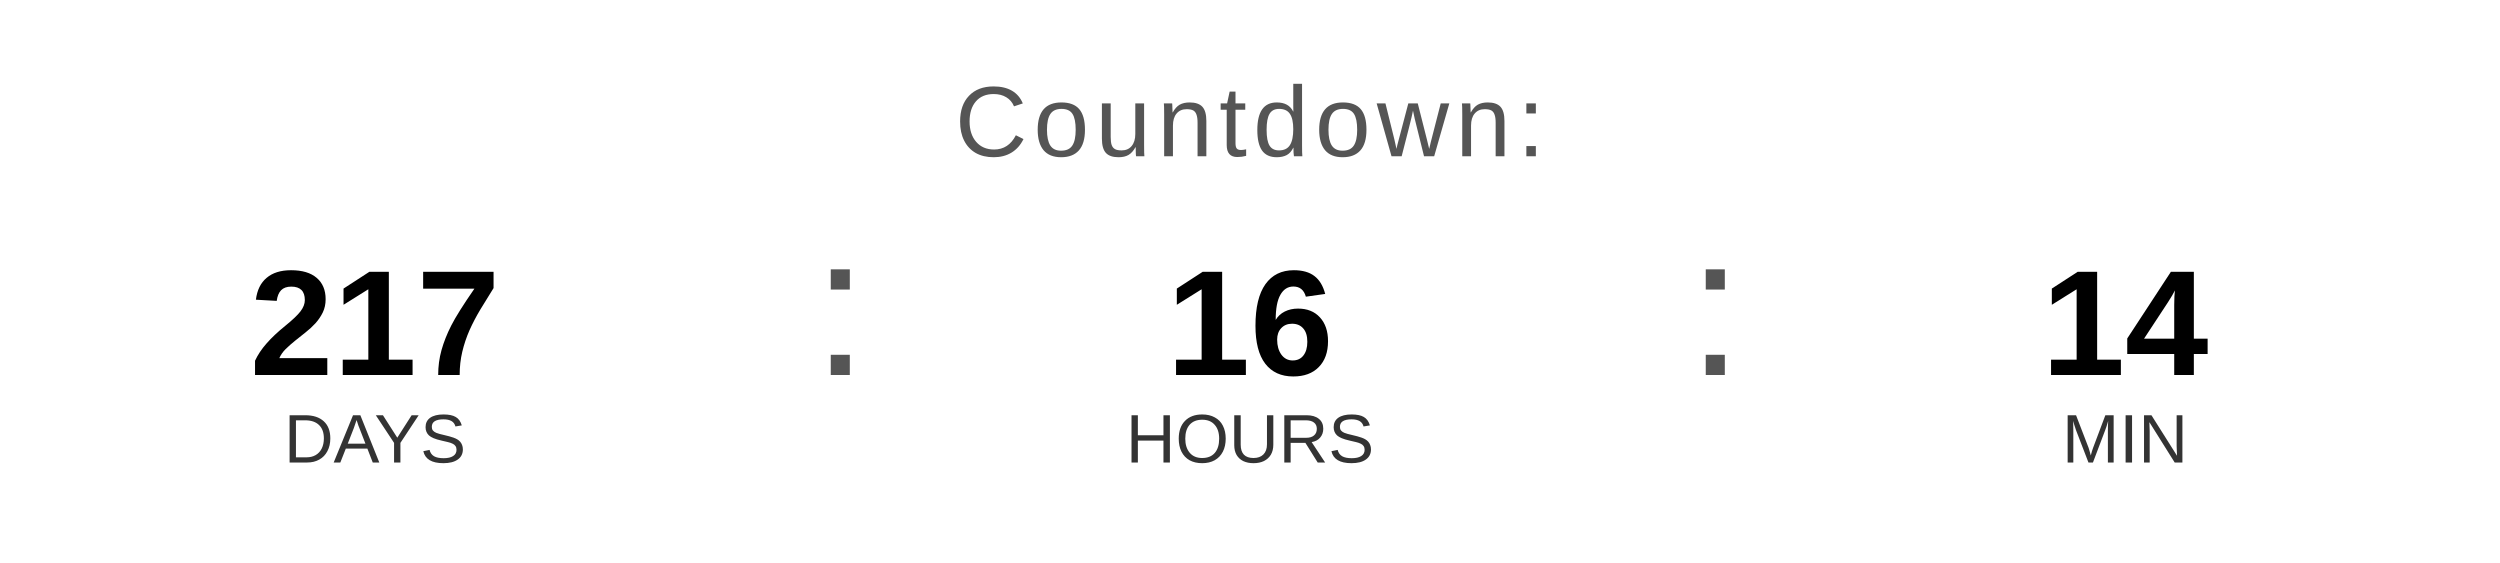
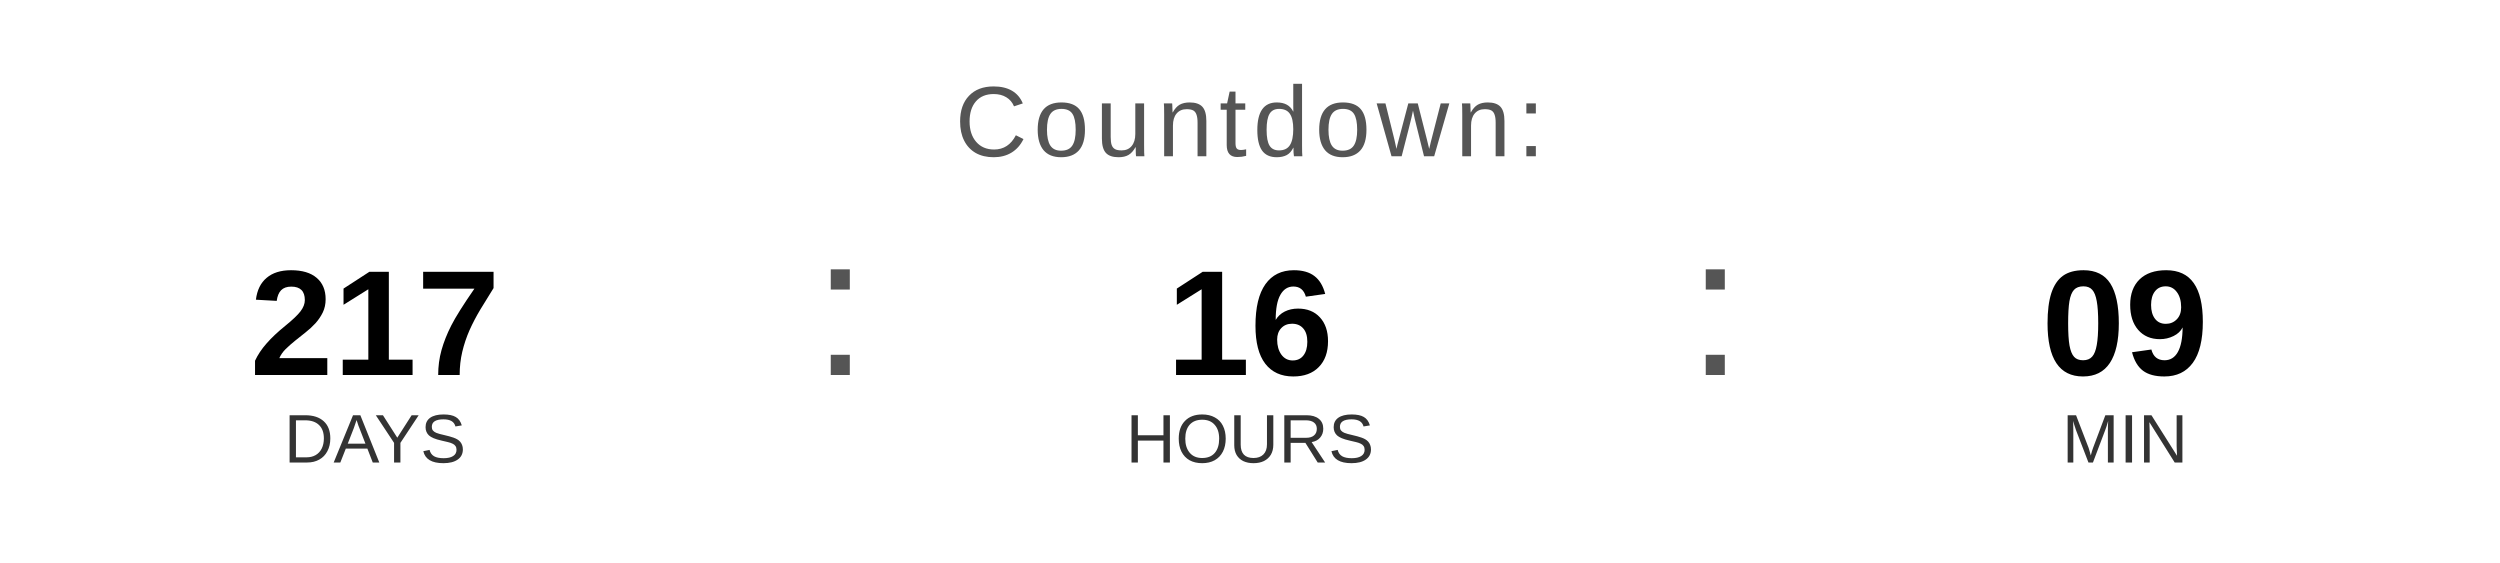
<svg xmlns="http://www.w3.org/2000/svg" width="400" height="90" viewBox="0 0 400 90">
  <text x="200" y="25" font-family="Arial, Helvetica, sans-serif" font-size="16" fill="#555555" text-anchor="middle" letter-spacing="1">
    Countdown:
  </text>
  <text x="60" y="60" font-family="Arial, Helvetica, sans-serif" font-size="24" font-weight="bold" fill="#000000" text-anchor="middle">217</text>
  <text x="60" y="74" font-family="Arial, Helvetica, sans-serif" font-size="11" fill="#333333" text-anchor="middle">DAYS</text>
  <text x="130" y="60" font-family="Arial, sans-serif" font-size="32" fill="#555555">:</text>
  <text x="200" y="60" font-family="Arial, Helvetica, sans-serif" font-size="24" font-weight="bold" fill="#000000" text-anchor="middle">16</text>
  <text x="200" y="74" font-family="Arial, Helvetica, sans-serif" font-size="11" fill="#333333" text-anchor="middle">HOURS</text>
  <text x="270" y="60" font-family="Arial, sans-serif" font-size="32" fill="#555555">:</text>
-   <text x="340" y="60" font-family="Arial, Helvetica, sans-serif" font-size="24" font-weight="bold" fill="#000000" text-anchor="middle">14</text>
+   <text x="340" y="60" font-family="Arial, Helvetica, sans-serif" font-size="24" font-weight="bold" fill="#000000" text-anchor="middle">09</text>
  <text x="340" y="74" font-family="Arial, Helvetica, sans-serif" font-size="11" fill="#333333" text-anchor="middle">MIN</text>
</svg>
